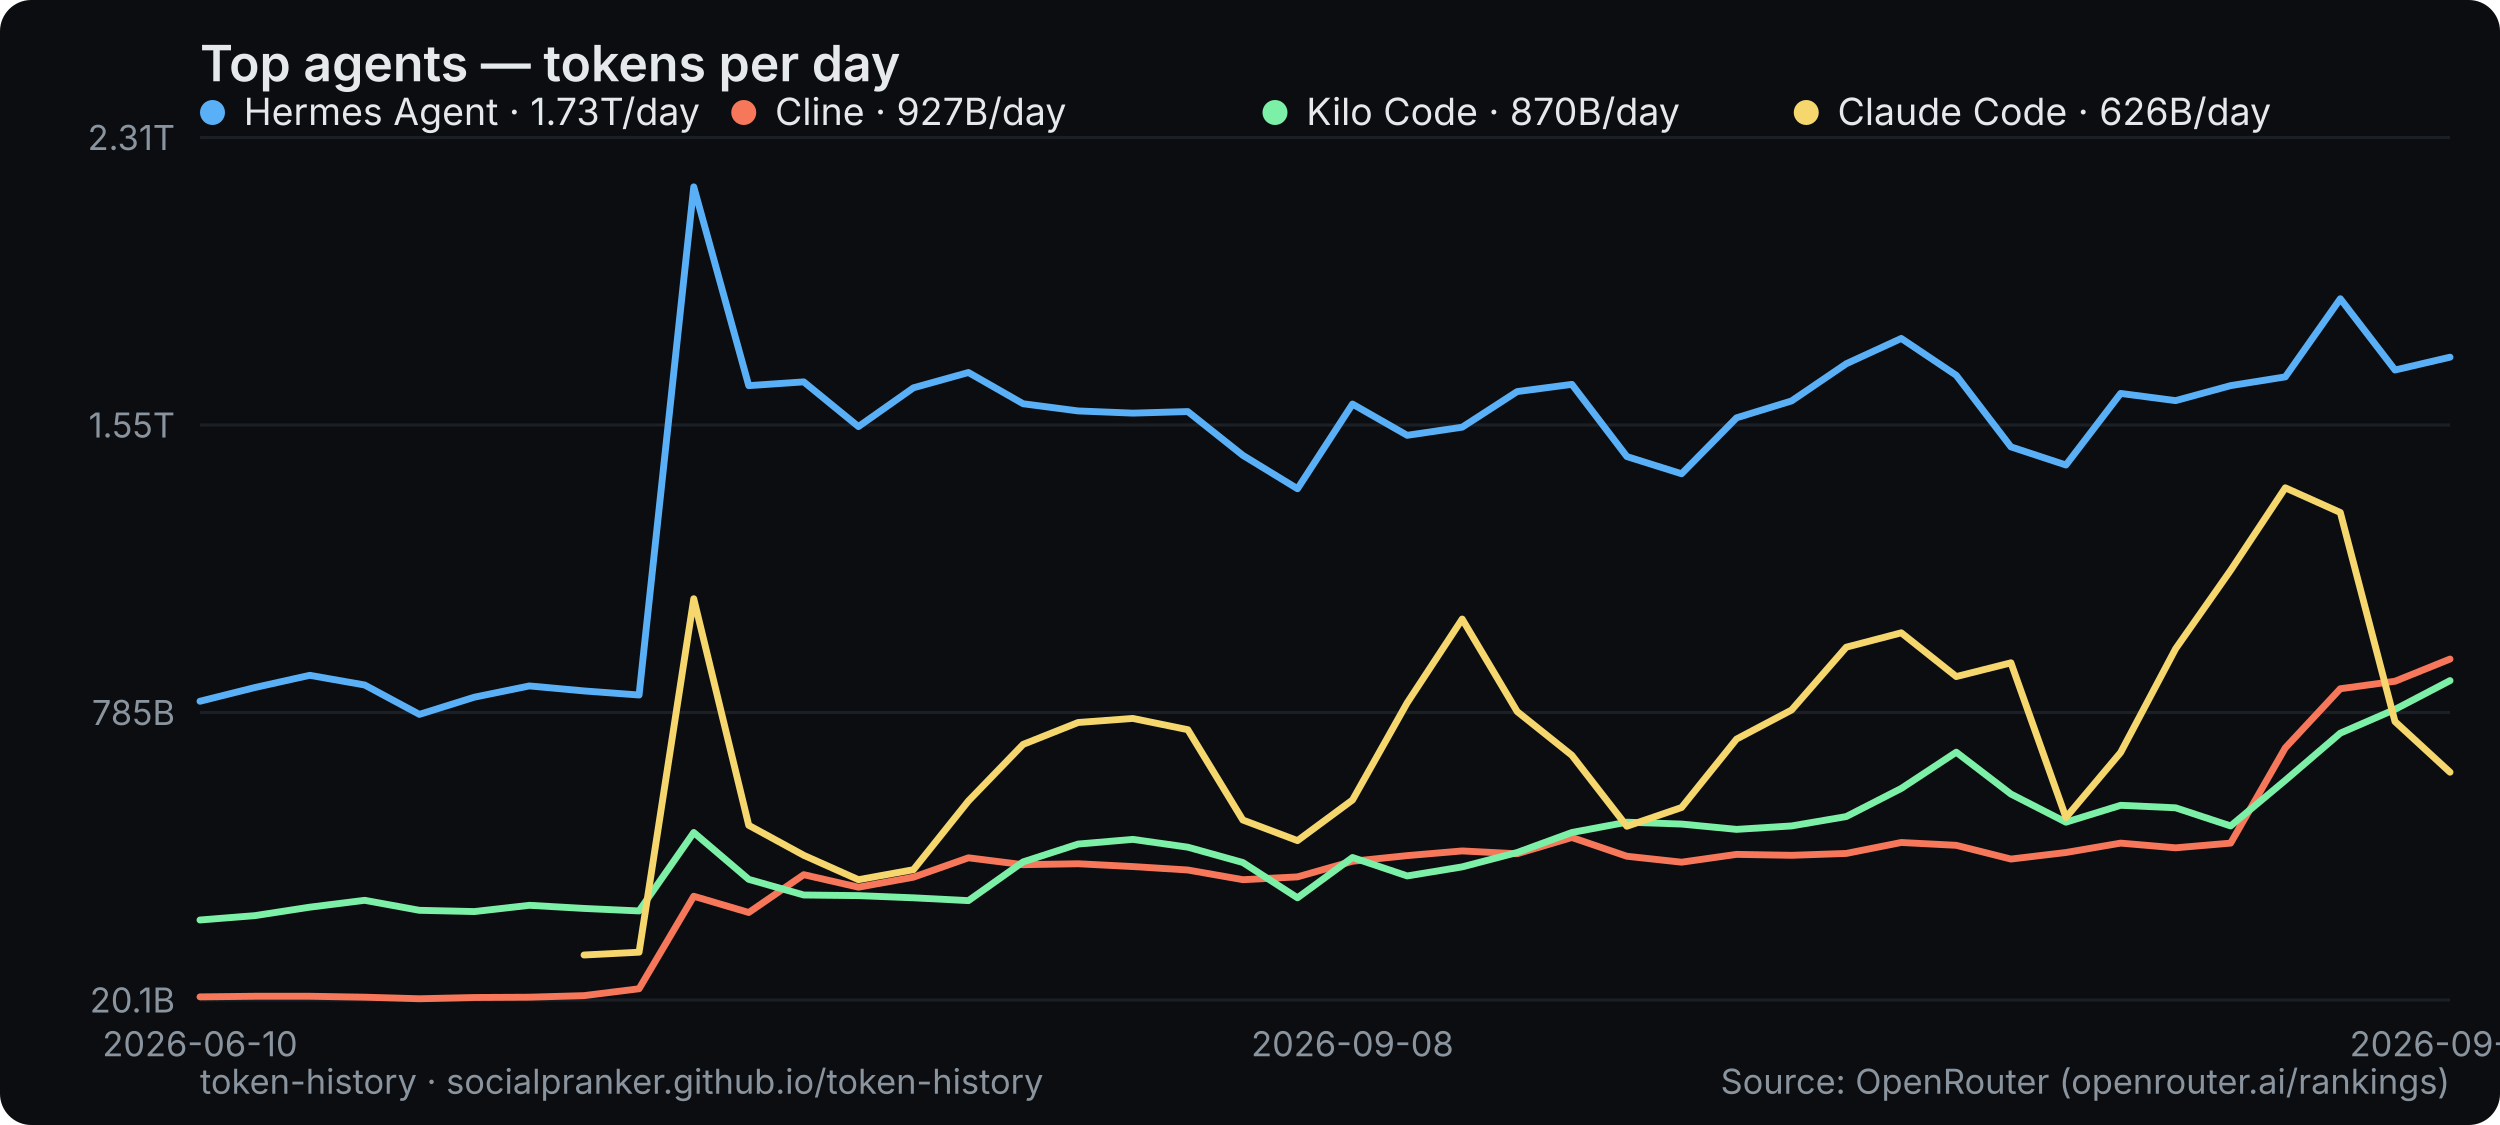
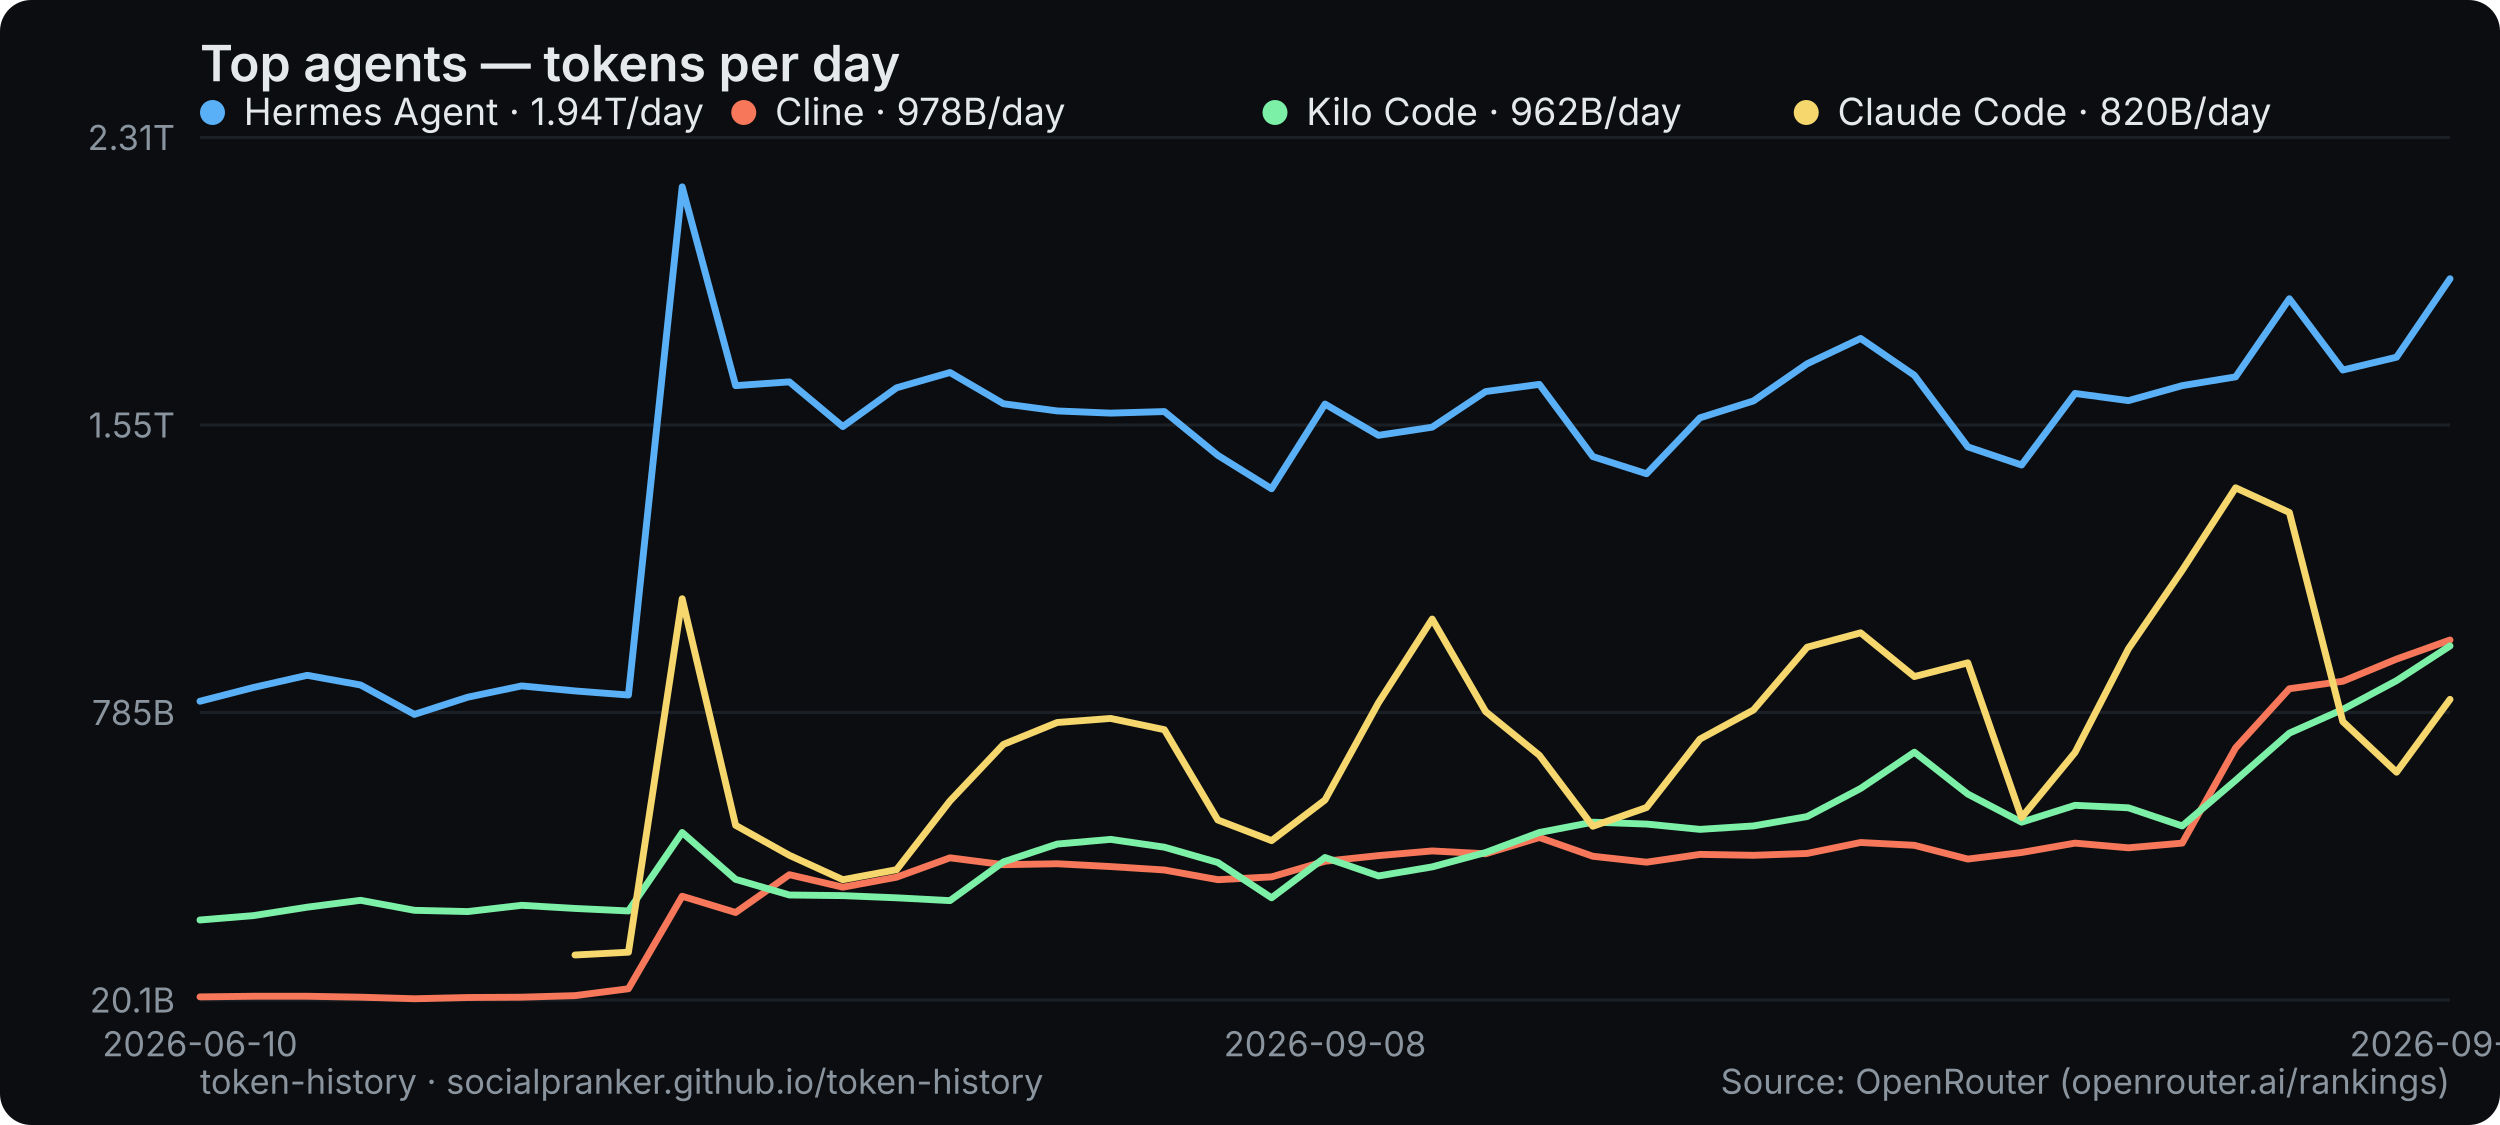
<svg xmlns="http://www.w3.org/2000/svg" width="800" height="360" viewBox="0 0 800 360" role="img" aria-label="Top agents — tokens per day">
  <rect width="800" height="360" rx="10" fill="#0b0d10" />
  <text x="64" y="26" font-family="system-ui,-apple-system,Segoe UI,sans-serif" font-size="16" font-weight="600" fill="#e6e9ec">Top agents — tokens per day</text>
  <line x1="64" y1="320" x2="784" y2="320" stroke="#1b2026" stroke-width="1" />
  <text x="56" y="324" text-anchor="end" font-family="system-ui,-apple-system,Segoe UI,sans-serif" font-size="11" fill="#8a949e">20.1B</text>
  <line x1="64" y1="228" x2="784" y2="228" stroke="#1b2026" stroke-width="1" />
  <text x="56" y="232" text-anchor="end" font-family="system-ui,-apple-system,Segoe UI,sans-serif" font-size="11" fill="#8a949e">785B</text>
  <line x1="64" y1="136" x2="784" y2="136" stroke="#1b2026" stroke-width="1" />
  <text x="56" y="140" text-anchor="end" font-family="system-ui,-apple-system,Segoe UI,sans-serif" font-size="11" fill="#8a949e">1.55T</text>
  <line x1="64" y1="44" x2="784" y2="44" stroke="#1b2026" stroke-width="1" />
  <text x="56" y="48" text-anchor="end" font-family="system-ui,-apple-system,Segoe UI,sans-serif" font-size="11" fill="#8a949e">2.31T</text>
  <text x="64" y="338" text-anchor="middle" font-family="system-ui,-apple-system,Segoe UI,sans-serif" font-size="11" fill="#8a949e">2026-06-10</text>
-   <text x="432.78" y="338" text-anchor="middle" font-family="system-ui,-apple-system,Segoe UI,sans-serif" font-size="11" fill="#8a949e">2026-09-08</text>
-   <text x="784" y="338" text-anchor="middle" font-family="system-ui,-apple-system,Segoe UI,sans-serif" font-size="11" fill="#8a949e">2026-09-28</text>
-   <polyline points="64.0,224.4 81.6,220.0 99.1,216.1 116.7,219.2 134.2,228.6 151.8,223.1 169.4,219.5 186.9,221.1 204.5,222.4 222.0,59.8 239.6,123.4 257.2,122.2 274.7,136.5 292.3,124.1 309.9,119.2 327.4,129.2 345.0,131.5 362.5,132.2 380.1,131.7 397.7,145.7 415.2,156.4 432.8,129.3 450.3,139.3 467.9,136.7 485.5,125.3 503.0,123.0 520.6,146.1 538.1,151.6 555.7,133.7 573.3,128.3 590.8,116.4 608.4,108.3 626.0,120.1 643.5,143.0 661.1,148.8 678.6,125.9 696.2,128.2 713.8,123.4 731.3,120.6 748.9,95.6 766.4,118.4 784.0,114.3" fill="none" stroke="#5ab0f7" stroke-width="2.2" stroke-linejoin="round" stroke-linecap="round" />
+   <text x="424" y="338" text-anchor="middle" font-family="system-ui,-apple-system,Segoe UI,sans-serif" font-size="11" fill="#8a949e">2026-09-08</text>
+   <text x="784" y="338" text-anchor="middle" font-family="system-ui,-apple-system,Segoe UI,sans-serif" font-size="11" fill="#8a949e">2026-09-29</text>
+   <polyline points="64.0,224.4 81.1,220.0 98.3,216.1 115.4,219.2 132.6,228.6 149.7,223.1 166.9,219.5 184.0,221.1 201.1,222.4 218.3,59.8 235.4,123.4 252.6,122.2 269.7,136.5 286.9,124.1 304.0,119.2 321.1,129.2 338.3,131.5 355.4,132.2 372.6,131.7 389.7,145.7 406.9,156.4 424.0,129.3 441.1,139.3 458.3,136.7 475.4,125.3 492.6,123.0 509.7,146.1 526.9,151.6 544.0,133.7 561.1,128.3 578.3,116.4 595.4,108.3 612.6,120.1 629.7,143.0 646.9,148.8 664.0,125.9 681.1,128.2 698.3,123.4 715.4,120.6 732.6,95.6 749.7,118.4 766.9,114.3 784.0,89.2" fill="none" stroke="#5ab0f7" stroke-width="2.2" stroke-linejoin="round" stroke-linecap="round" />
  <g font-family="system-ui,-apple-system,Segoe UI,sans-serif" font-size="12">
    <circle cx="68" cy="36" r="4" fill="#5ab0f7" />
-     <text x="78" y="40" fill="#e6e9ec">Hermes Agent · 1.73T/day</text>
+     <text x="78" y="40" fill="#e6e9ec">Hermes Agent · 1.94T/day</text>
  </g>
-   <polyline points="64.0,319.0 81.6,318.8 99.1,318.8 116.7,319.1 134.2,319.6 151.8,319.2 169.4,319.1 186.9,318.6 204.5,316.4 222.0,286.8 239.6,292.0 257.2,279.9 274.7,283.9 292.3,280.7 309.9,274.5 327.4,276.7 345.0,276.4 362.5,277.3 380.1,278.4 397.7,281.5 415.2,280.6 432.8,275.6 450.3,273.8 467.9,272.3 485.5,273.2 503.0,268.0 520.6,274.0 538.1,275.9 555.7,273.4 573.3,273.7 590.8,273.1 608.4,269.6 626.0,270.5 643.5,274.9 661.1,272.8 678.6,269.8 696.2,271.3 713.8,269.8 731.3,239.3 748.9,220.4 766.4,218.0 784.0,210.9" fill="none" stroke="#f7775a" stroke-width="2.2" stroke-linejoin="round" stroke-linecap="round" />
+   <polyline points="64.0,319.0 81.1,318.8 98.3,318.8 115.4,319.1 132.6,319.6 149.7,319.2 166.9,319.1 184.0,318.6 201.1,316.4 218.3,286.8 235.4,292.0 252.6,279.9 269.7,283.9 286.9,280.7 304.0,274.5 321.1,276.7 338.3,276.4 355.4,277.3 372.6,278.4 389.7,281.5 406.9,280.6 424.0,275.6 441.1,273.8 458.3,272.3 475.4,273.2 492.6,268.0 509.7,274.0 526.9,275.9 544.0,273.4 561.1,273.7 578.3,273.1 595.4,269.6 612.6,270.5 629.7,274.9 646.9,272.8 664.0,269.8 681.1,271.3 698.3,269.8 715.4,239.3 732.6,220.4 749.7,218.0 766.9,210.9 784.0,204.8" fill="none" stroke="#f7775a" stroke-width="2.2" stroke-linejoin="round" stroke-linecap="round" />
  <g font-family="system-ui,-apple-system,Segoe UI,sans-serif" font-size="12">
    <circle cx="238" cy="36" r="4" fill="#f7775a" />
-     <text x="248" y="40" fill="#e6e9ec">Cline · 927B/day</text>
+     <text x="248" y="40" fill="#e6e9ec">Cline · 978B/day</text>
  </g>
-   <polyline points="64.0,294.4 81.6,293.0 99.1,290.3 116.7,288.1 134.2,291.3 151.8,291.7 169.4,289.7 186.9,290.7 204.5,291.5 222.0,266.4 239.6,281.4 257.2,286.4 274.7,286.6 292.3,287.3 309.9,288.2 327.4,275.8 345.0,270.1 362.5,268.6 380.1,271.1 397.7,276.0 415.2,287.3 432.8,274.4 450.3,280.3 467.9,277.4 485.5,272.8 503.0,266.4 520.6,263.1 538.1,263.7 555.7,265.4 573.3,264.3 590.8,261.3 608.4,252.3 626.0,240.7 643.5,254.1 661.1,263.1 678.6,257.7 696.2,258.5 713.8,264.3 731.3,249.7 748.9,234.6 766.4,227.0 784.0,217.8" fill="none" stroke="#7df0a8" stroke-width="2.2" stroke-linejoin="round" stroke-linecap="round" />
+   <polyline points="64.0,294.4 81.1,293.0 98.3,290.3 115.4,288.1 132.6,291.3 149.7,291.7 166.9,289.7 184.0,290.7 201.1,291.5 218.3,266.4 235.4,281.4 252.6,286.4 269.7,286.6 286.9,287.3 304.0,288.2 321.1,275.8 338.3,270.1 355.4,268.6 372.6,271.1 389.7,276.0 406.9,287.3 424.0,274.4 441.1,280.3 458.3,277.4 475.4,272.8 492.6,266.4 509.7,263.1 526.9,263.7 544.0,265.4 561.1,264.3 578.3,261.3 595.4,252.3 612.6,240.7 629.7,254.1 646.9,263.1 664.0,257.7 681.1,258.5 698.3,264.3 715.4,249.7 732.6,234.6 749.7,227.0 766.9,217.8 784.0,206.7" fill="none" stroke="#7df0a8" stroke-width="2.2" stroke-linejoin="round" stroke-linecap="round" />
  <g font-family="system-ui,-apple-system,Segoe UI,sans-serif" font-size="12">
    <circle cx="408" cy="36" r="4" fill="#7df0a8" />
-     <text x="418" y="40" fill="#e6e9ec">Kilo Code · 870B/day</text>
+     <text x="418" y="40" fill="#e6e9ec">Kilo Code · 962B/day</text>
  </g>
-   <polyline points="186.9,305.6 204.5,304.7 222.0,191.6 239.6,264.1 257.2,273.7 274.7,281.5 292.3,278.3 309.9,256.3 327.4,238.2 345.0,231.2 362.5,229.9 380.1,233.5 397.7,262.4 415.2,269.0 432.8,256.0 450.3,224.9 467.9,198.1 485.5,227.7 503.0,241.7 520.6,264.4 538.1,258.4 555.7,236.5 573.3,227.2 590.8,207.1 608.4,202.5 626.0,216.5 643.5,212.1 661.1,261.6 678.6,240.8 696.2,207.6 713.8,182.5 731.3,156.1 748.9,164.0 766.4,230.9 784.0,247.1" fill="none" stroke="#f5d76e" stroke-width="2.2" stroke-linejoin="round" stroke-linecap="round" />
+   <polyline points="184.0,305.6 201.1,304.7 218.3,191.6 235.4,264.1 252.6,273.7 269.7,281.5 286.9,278.3 304.0,256.3 321.1,238.2 338.3,231.2 355.4,229.9 372.6,233.5 389.7,262.4 406.9,269.0 424.0,256.0 441.1,224.9 458.3,198.1 475.4,227.7 492.6,241.7 509.7,264.4 526.9,258.4 544.0,236.5 561.1,227.2 578.3,207.1 595.4,202.5 612.6,216.5 629.7,212.1 646.9,261.6 664.0,240.8 681.1,207.6 698.3,182.5 715.4,156.1 732.6,164.0 749.7,230.9 766.9,247.1 784.0,223.8" fill="none" stroke="#f5d76e" stroke-width="2.2" stroke-linejoin="round" stroke-linecap="round" />
  <g font-family="system-ui,-apple-system,Segoe UI,sans-serif" font-size="12">
    <circle cx="578" cy="36" r="4" fill="#f5d76e" />
-     <text x="588" y="40" fill="#e6e9ec">Claude Code · 626B/day</text>
+     <text x="588" y="40" fill="#e6e9ec">Claude Code · 820B/day</text>
  </g>
  <text x="64" y="350" font-family="system-ui,-apple-system,Segoe UI,sans-serif" font-size="11" fill="#8a949e">token-history · socialpranker.github.io/token-history</text>
  <text x="784" y="350" text-anchor="end" font-family="system-ui,-apple-system,Segoe UI,sans-serif" font-size="11" fill="#8a949e">Source: OpenRouter (openrouter.ai/rankings)</text>
</svg>
